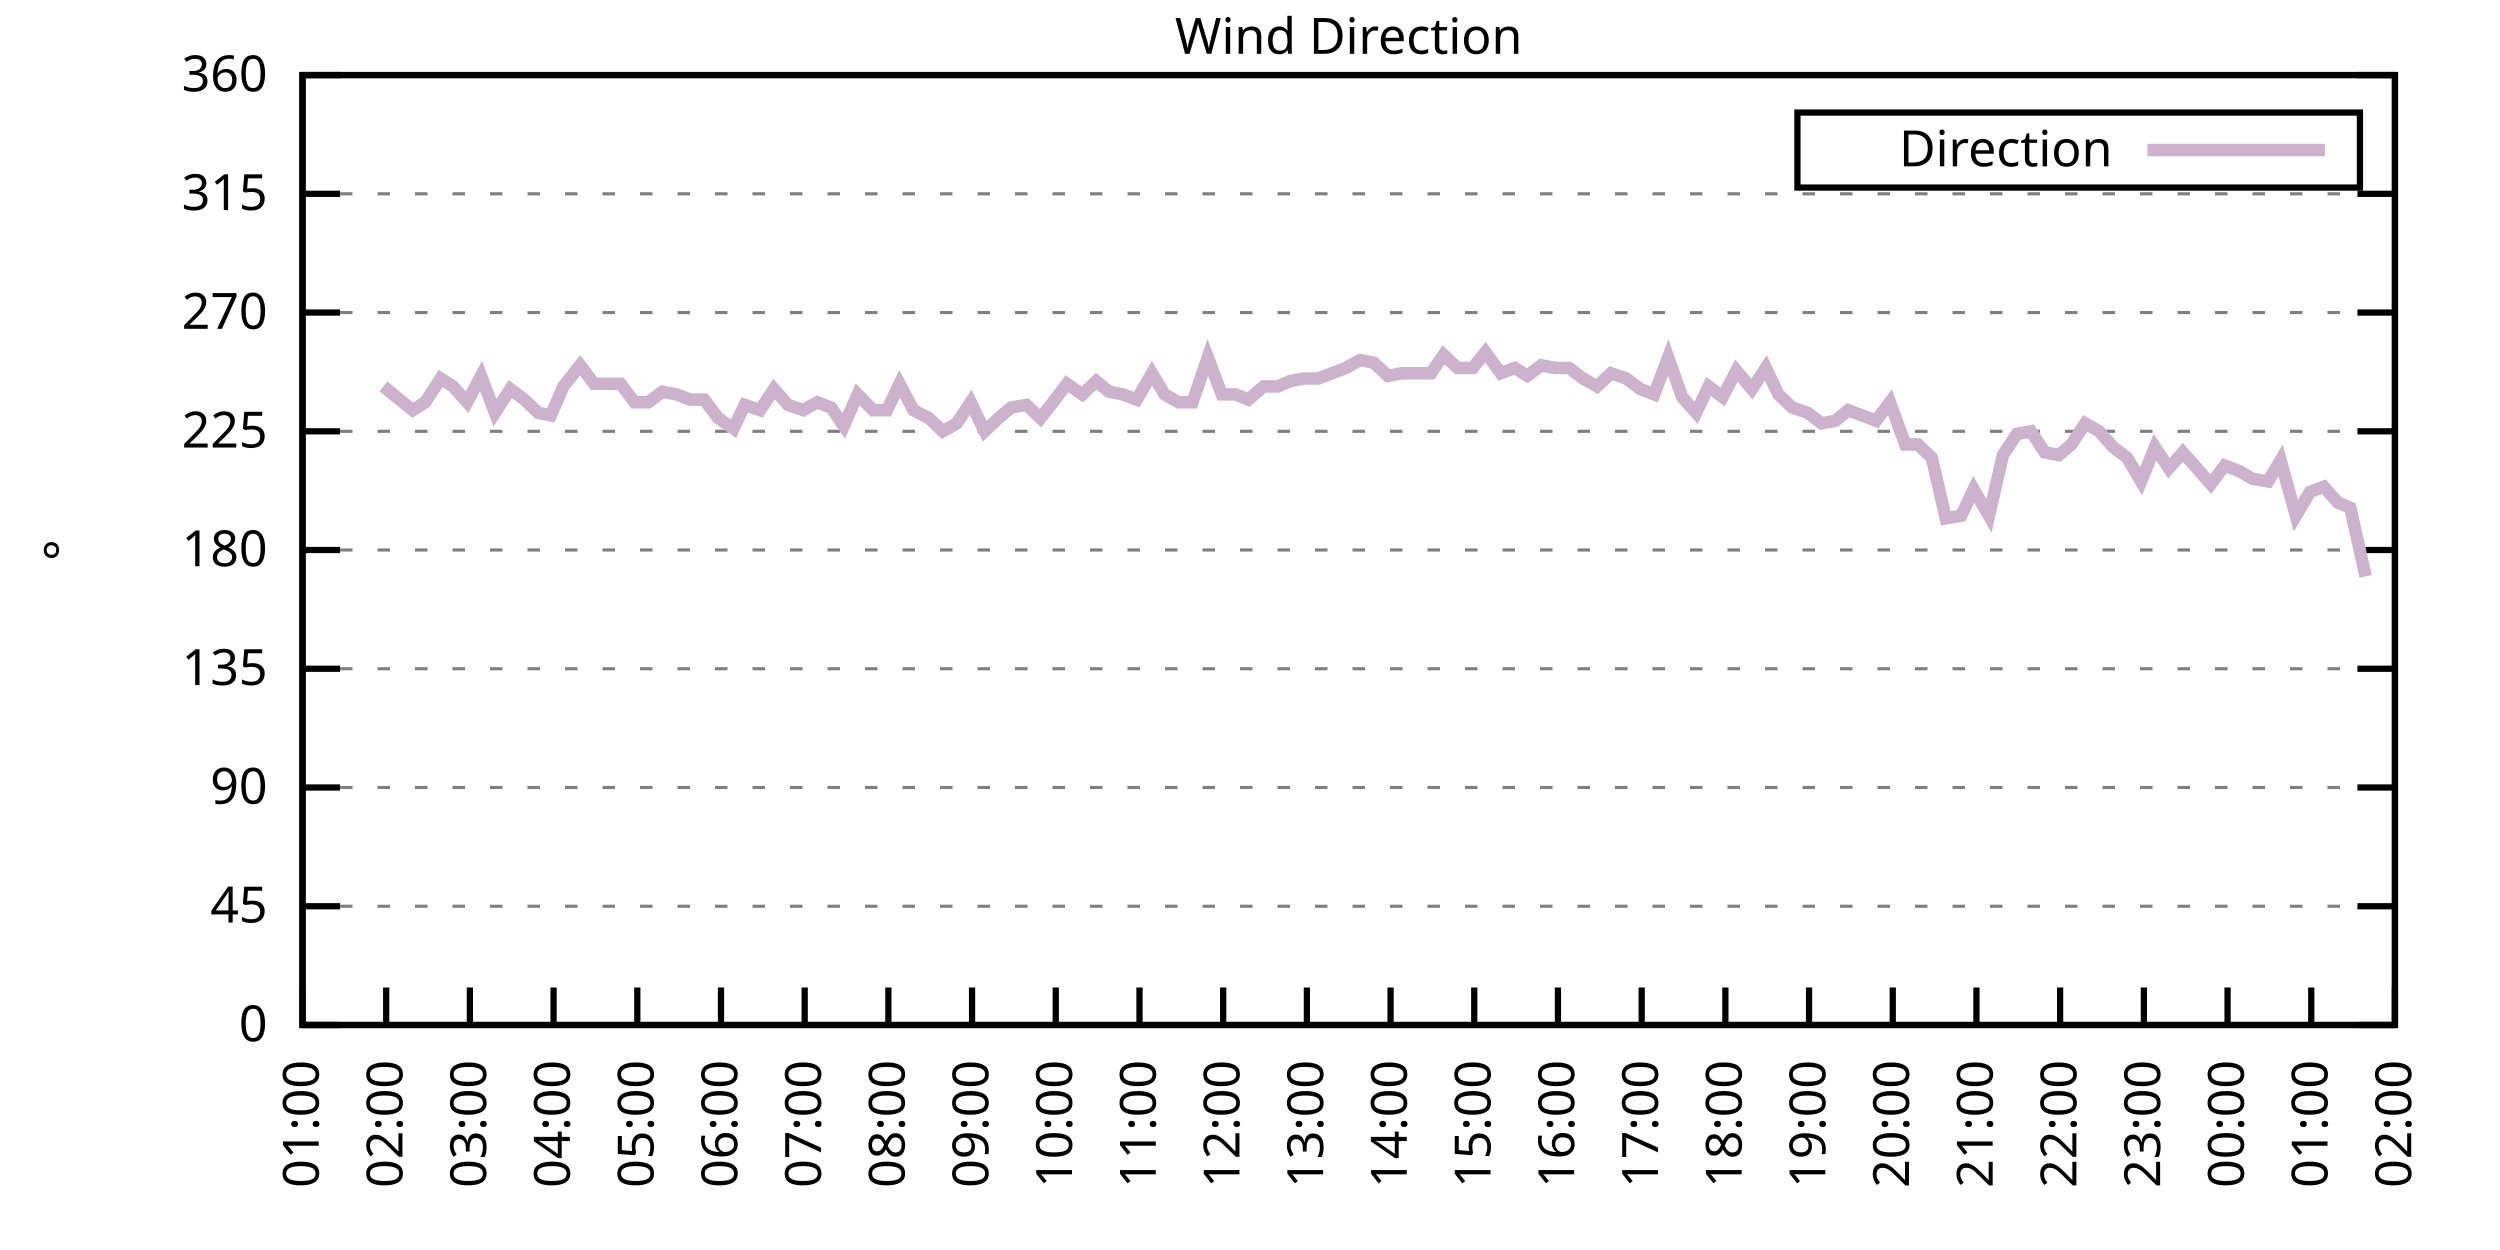
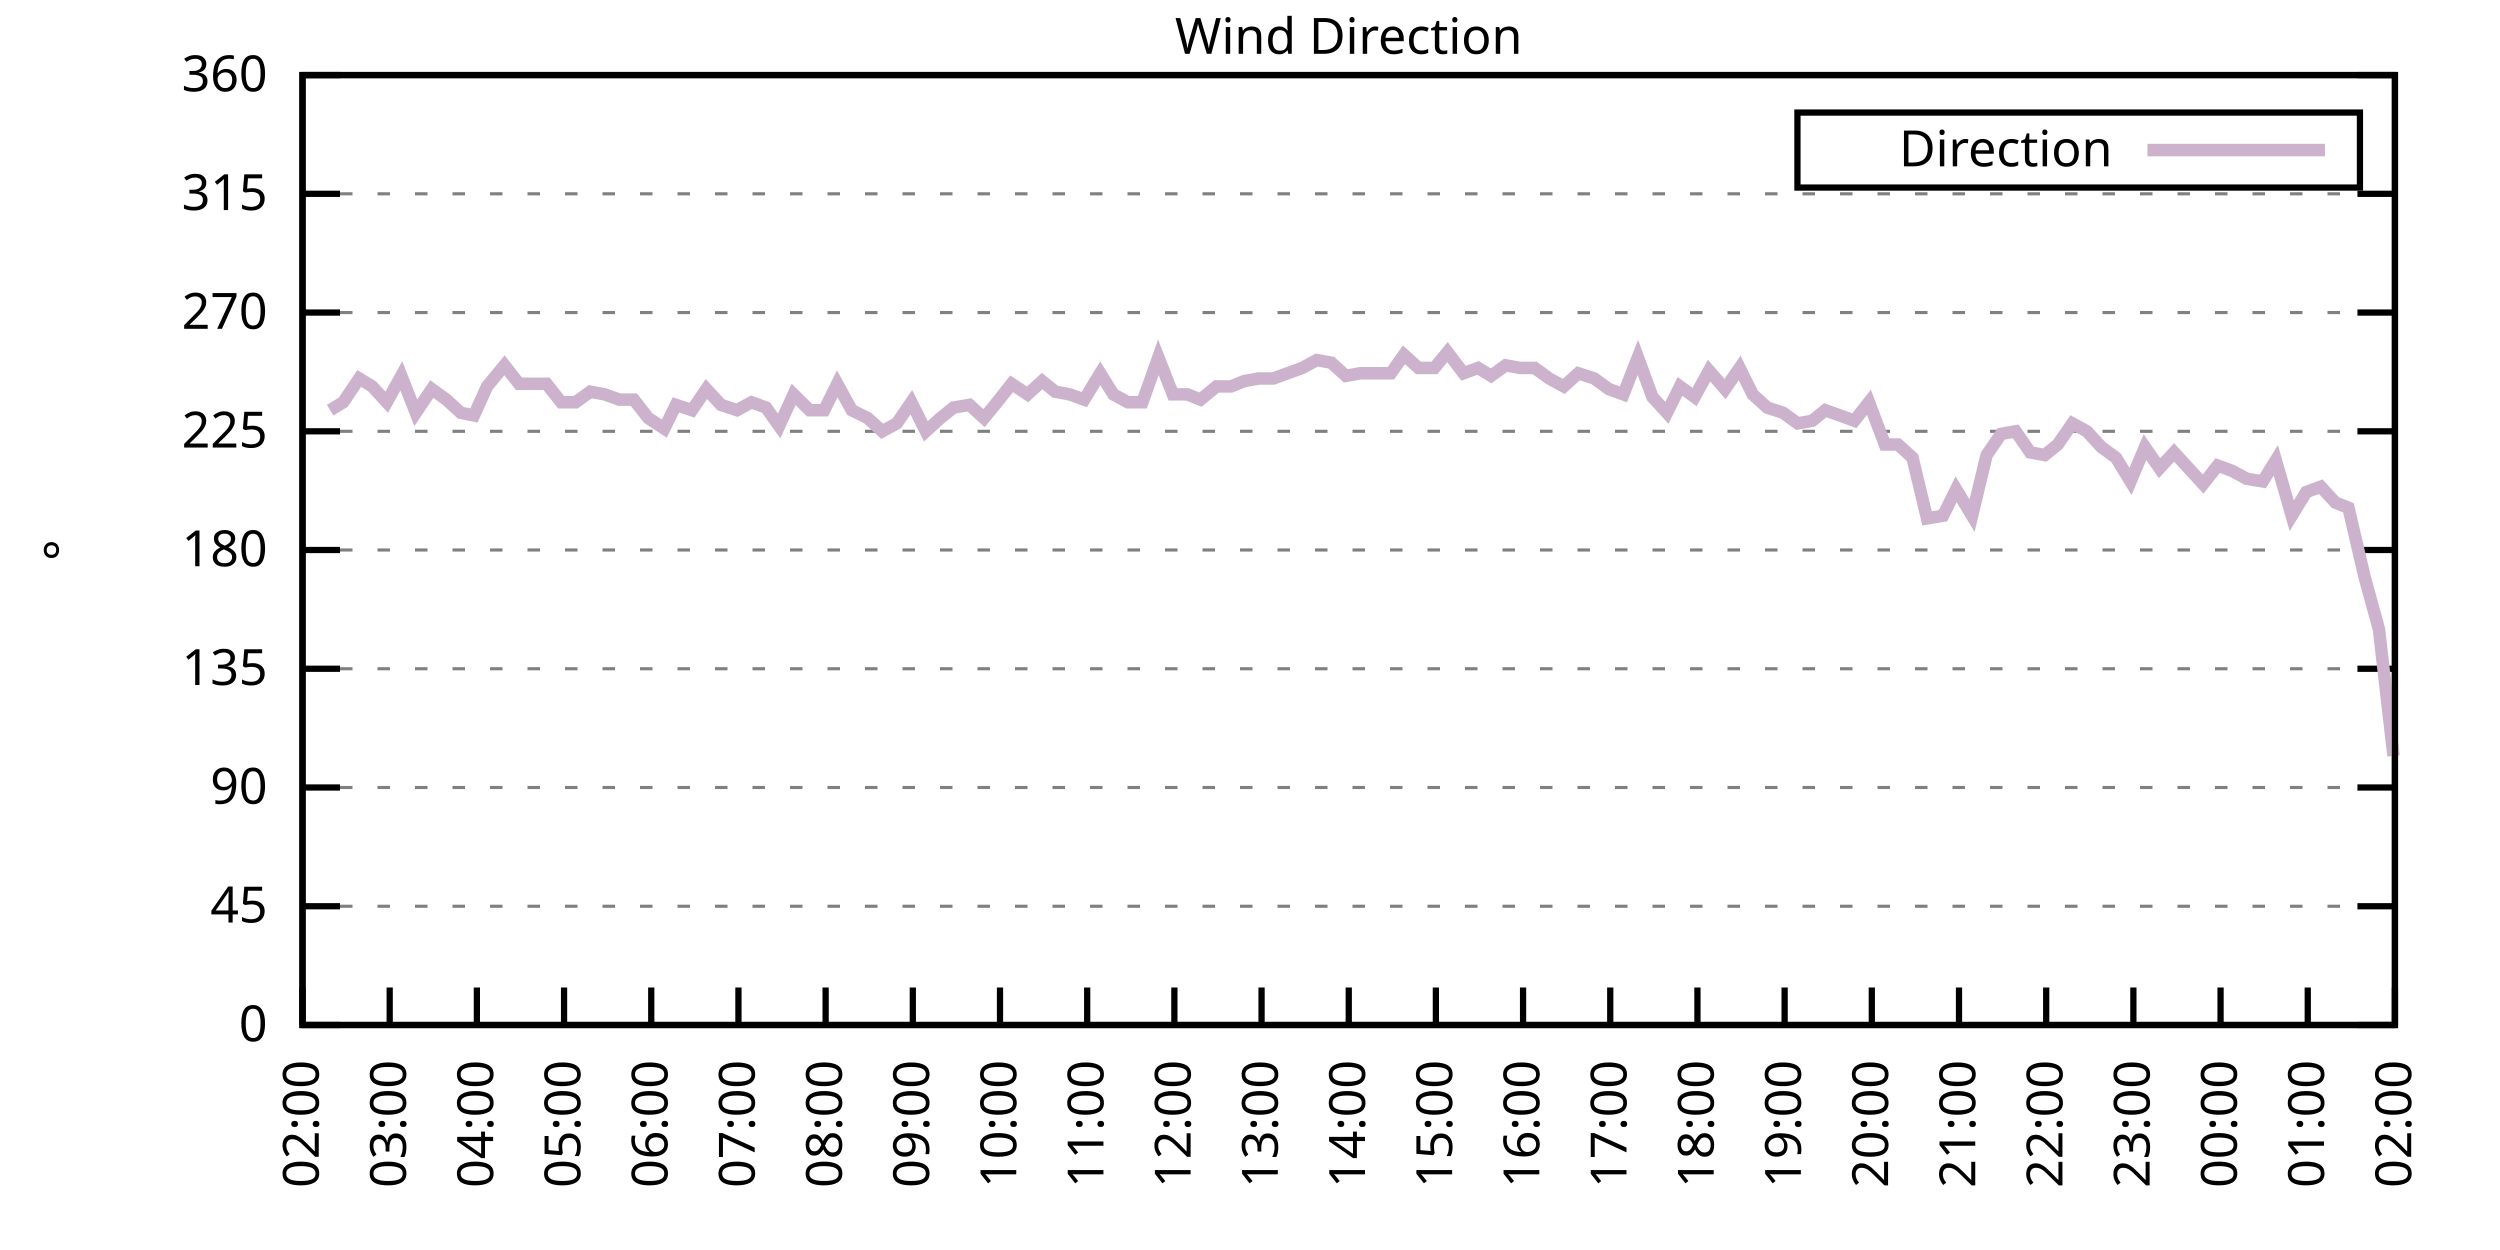
<svg xmlns="http://www.w3.org/2000/svg" xmlns:xlink="http://www.w3.org/1999/xlink" width="400" height="200" viewBox="0 0 400 200">
  <g id="gnuplot_canvas">
    <rect x="0" y="0" width="400" height="200" fill="none" />
    <defs>
      <circle id="gpDot" r="0.5" stroke-width="0.5" stroke="currentColor" />
      <path id="gpPt0" stroke-width="0.333" stroke="currentColor" d="M-1,0 h2 M0,-1 v2" />
      <path id="gpPt1" stroke-width="0.333" stroke="currentColor" d="M-1,-1 L1,1 M1,-1 L-1,1" />
      <path id="gpPt2" stroke-width="0.333" stroke="currentColor" d="M-1,0 L1,0 M0,-1 L0,1 M-1,-1 L1,1 M-1,1 L1,-1" />
      <rect id="gpPt3" stroke-width="0.333" stroke="currentColor" x="-1" y="-1" width="2" height="2" />
      <rect id="gpPt4" stroke-width="0.333" stroke="currentColor" fill="currentColor" x="-1" y="-1" width="2" height="2" />
      <circle id="gpPt5" stroke-width="0.333" stroke="currentColor" cx="0" cy="0" r="1" />
      <use xlink:href="#gpPt5" id="gpPt6" fill="currentColor" stroke="none" />
      <path id="gpPt7" stroke-width="0.333" stroke="currentColor" d="M0,-1.33 L-1.33,0.67 L1.33,0.67 z" />
      <use xlink:href="#gpPt7" id="gpPt8" fill="currentColor" stroke="none" />
      <use xlink:href="#gpPt7" id="gpPt9" stroke="currentColor" transform="rotate(180)" />
      <use xlink:href="#gpPt9" id="gpPt10" fill="currentColor" stroke="none" />
      <use xlink:href="#gpPt3" id="gpPt11" stroke="currentColor" transform="rotate(45)" />
      <use xlink:href="#gpPt11" id="gpPt12" fill="currentColor" stroke="none" />
      <path id="gpPt13" stroke-width="0.333" stroke="currentColor" d="M0,1.330 L1.265,0.411 L0.782,-1.067 L-0.782,-1.076 L-1.265,0.411 z" />
      <use xlink:href="#gpPt13" id="gpPt14" fill="currentColor" stroke="none" />
      <filter id="textbox" filterUnits="objectBoundingBox" x="0" y="0" height="1" width="1">
        <feFlood flood-color="white" flood-opacity="1" result="bgnd" />
        <feComposite in="SourceGraphic" in2="bgnd" operator="atop" />
      </filter>
      <filter id="greybox" filterUnits="objectBoundingBox" x="0" y="0" height="1" width="1">
        <feFlood flood-color="lightgrey" flood-opacity="1" result="grey" />
        <feComposite in="SourceGraphic" in2="grey" operator="atop" />
      </filter>
    </defs>
    <g fill="none" color="white" stroke="currentColor" stroke-width="1.00" stroke-linecap="butt" stroke-linejoin="miter">
</g>
    <g fill="none" color="black" stroke="currentColor" stroke-width="1.00" stroke-linecap="butt" stroke-linejoin="miter">
      <g stroke="none" shape-rendering="crispEdges">
        <polygon fill="rgb(255, 255, 255)" points="48.40,164.00 383.18,164.00 383.18,12.02 48.40,12.02 " />
      </g>
    </g>
    <g fill="none" color="black" stroke="currentColor" stroke-width="1.00" stroke-linecap="butt" stroke-linejoin="miter">
</g>
    <g fill="none" color="black" stroke="black" stroke-width="0.50" stroke-linecap="butt" stroke-linejoin="miter">
</g>
    <g fill="none" color="gray" stroke="currentColor" stroke-width="0.50" stroke-linecap="butt" stroke-linejoin="miter">
      <path stroke="gray" stroke-dasharray="2,4" class="gridline" d="M48.40,164.00 L383.19,164.00  " />
    </g>
    <g fill="none" color="gray" stroke="gray" stroke-width="1.00" stroke-linecap="butt" stroke-linejoin="miter">
</g>
    <g fill="none" color="black" stroke="currentColor" stroke-width="1.00" stroke-linecap="butt" stroke-linejoin="miter">
      <path stroke="black" d="M48.40,164.00 L54.40,164.00 M383.19,164.00 L377.19,164.00  " />
      <g transform="translate(42.80,166.60)" stroke="none" fill="black" font-family="Sans" font-size="8.00" text-anchor="end">
        <text>
          <tspan font-family="Sans"> 0</tspan>
        </text>
      </g>
    </g>
    <g fill="none" color="black" stroke="currentColor" stroke-width="1.00" stroke-linecap="butt" stroke-linejoin="miter">
</g>
    <g fill="none" color="black" stroke="black" stroke-width="0.50" stroke-linecap="butt" stroke-linejoin="miter">
</g>
    <g fill="none" color="gray" stroke="currentColor" stroke-width="0.50" stroke-linecap="butt" stroke-linejoin="miter">
      <path stroke="gray" stroke-dasharray="2,4" class="gridline" d="M48.40,145.00 L383.19,145.00  " />
    </g>
    <g fill="none" color="gray" stroke="gray" stroke-width="1.00" stroke-linecap="butt" stroke-linejoin="miter">
</g>
    <g fill="none" color="black" stroke="currentColor" stroke-width="1.00" stroke-linecap="butt" stroke-linejoin="miter">
      <path stroke="black" d="M48.40,145.00 L54.40,145.00 M383.19,145.00 L377.19,145.00  " />
      <g transform="translate(42.80,147.60)" stroke="none" fill="black" font-family="Sans" font-size="8.00" text-anchor="end">
        <text>
          <tspan font-family="Sans"> 45</tspan>
        </text>
      </g>
    </g>
    <g fill="none" color="black" stroke="currentColor" stroke-width="1.00" stroke-linecap="butt" stroke-linejoin="miter">
</g>
    <g fill="none" color="black" stroke="black" stroke-width="0.50" stroke-linecap="butt" stroke-linejoin="miter">
</g>
    <g fill="none" color="gray" stroke="currentColor" stroke-width="0.50" stroke-linecap="butt" stroke-linejoin="miter">
      <path stroke="gray" stroke-dasharray="2,4" class="gridline" d="M48.40,126.00 L383.19,126.00  " />
    </g>
    <g fill="none" color="gray" stroke="gray" stroke-width="1.00" stroke-linecap="butt" stroke-linejoin="miter">
</g>
    <g fill="none" color="black" stroke="currentColor" stroke-width="1.00" stroke-linecap="butt" stroke-linejoin="miter">
      <path stroke="black" d="M48.40,126.00 L54.40,126.00 M383.19,126.00 L377.19,126.00  " />
      <g transform="translate(42.80,128.60)" stroke="none" fill="black" font-family="Sans" font-size="8.00" text-anchor="end">
        <text>
          <tspan font-family="Sans"> 90</tspan>
        </text>
      </g>
    </g>
    <g fill="none" color="black" stroke="currentColor" stroke-width="1.00" stroke-linecap="butt" stroke-linejoin="miter">
</g>
    <g fill="none" color="black" stroke="black" stroke-width="0.50" stroke-linecap="butt" stroke-linejoin="miter">
</g>
    <g fill="none" color="gray" stroke="currentColor" stroke-width="0.50" stroke-linecap="butt" stroke-linejoin="miter">
      <path stroke="gray" stroke-dasharray="2,4" class="gridline" d="M48.40,107.00 L383.19,107.00  " />
    </g>
    <g fill="none" color="gray" stroke="gray" stroke-width="1.00" stroke-linecap="butt" stroke-linejoin="miter">
</g>
    <g fill="none" color="black" stroke="currentColor" stroke-width="1.00" stroke-linecap="butt" stroke-linejoin="miter">
      <path stroke="black" d="M48.40,107.00 L54.40,107.00 M383.19,107.00 L377.19,107.00  " />
      <g transform="translate(42.80,109.60)" stroke="none" fill="black" font-family="Sans" font-size="8.00" text-anchor="end">
        <text>
          <tspan font-family="Sans"> 135</tspan>
        </text>
      </g>
    </g>
    <g fill="none" color="black" stroke="currentColor" stroke-width="1.00" stroke-linecap="butt" stroke-linejoin="miter">
</g>
    <g fill="none" color="black" stroke="black" stroke-width="0.50" stroke-linecap="butt" stroke-linejoin="miter">
</g>
    <g fill="none" color="gray" stroke="currentColor" stroke-width="0.50" stroke-linecap="butt" stroke-linejoin="miter">
      <path stroke="gray" stroke-dasharray="2,4" class="gridline" d="M48.40,88.00 L383.19,88.00  " />
    </g>
    <g fill="none" color="gray" stroke="gray" stroke-width="1.00" stroke-linecap="butt" stroke-linejoin="miter">
</g>
    <g fill="none" color="black" stroke="currentColor" stroke-width="1.00" stroke-linecap="butt" stroke-linejoin="miter">
      <path stroke="black" d="M48.40,88.00 L54.40,88.00 M383.19,88.00 L377.19,88.00  " />
      <g transform="translate(42.80,90.60)" stroke="none" fill="black" font-family="Sans" font-size="8.00" text-anchor="end">
        <text>
          <tspan font-family="Sans"> 180</tspan>
        </text>
      </g>
    </g>
    <g fill="none" color="black" stroke="currentColor" stroke-width="1.00" stroke-linecap="butt" stroke-linejoin="miter">
</g>
    <g fill="none" color="black" stroke="black" stroke-width="0.50" stroke-linecap="butt" stroke-linejoin="miter">
</g>
    <g fill="none" color="gray" stroke="currentColor" stroke-width="0.50" stroke-linecap="butt" stroke-linejoin="miter">
      <path stroke="gray" stroke-dasharray="2,4" class="gridline" d="M48.40,69.01 L383.19,69.01  " />
    </g>
    <g fill="none" color="gray" stroke="gray" stroke-width="1.00" stroke-linecap="butt" stroke-linejoin="miter">
</g>
    <g fill="none" color="black" stroke="currentColor" stroke-width="1.00" stroke-linecap="butt" stroke-linejoin="miter">
      <path stroke="black" d="M48.40,69.01 L54.40,69.01 M383.19,69.01 L377.19,69.01  " />
      <g transform="translate(42.80,71.61)" stroke="none" fill="black" font-family="Sans" font-size="8.00" text-anchor="end">
        <text>
          <tspan font-family="Sans"> 225</tspan>
        </text>
      </g>
    </g>
    <g fill="none" color="black" stroke="currentColor" stroke-width="1.00" stroke-linecap="butt" stroke-linejoin="miter">
</g>
    <g fill="none" color="black" stroke="black" stroke-width="0.50" stroke-linecap="butt" stroke-linejoin="miter">
</g>
    <g fill="none" color="gray" stroke="currentColor" stroke-width="0.50" stroke-linecap="butt" stroke-linejoin="miter">
      <path stroke="gray" stroke-dasharray="2,4" class="gridline" d="M48.40,50.01 L383.19,50.01  " />
    </g>
    <g fill="none" color="gray" stroke="gray" stroke-width="1.00" stroke-linecap="butt" stroke-linejoin="miter">
</g>
    <g fill="none" color="black" stroke="currentColor" stroke-width="1.00" stroke-linecap="butt" stroke-linejoin="miter">
      <path stroke="black" d="M48.40,50.01 L54.40,50.01 M383.19,50.01 L377.19,50.01  " />
      <g transform="translate(42.80,52.61)" stroke="none" fill="black" font-family="Sans" font-size="8.00" text-anchor="end">
        <text>
          <tspan font-family="Sans"> 270</tspan>
        </text>
      </g>
    </g>
    <g fill="none" color="black" stroke="currentColor" stroke-width="1.00" stroke-linecap="butt" stroke-linejoin="miter">
</g>
    <g fill="none" color="black" stroke="black" stroke-width="0.50" stroke-linecap="butt" stroke-linejoin="miter">
</g>
    <g fill="none" color="gray" stroke="currentColor" stroke-width="0.50" stroke-linecap="butt" stroke-linejoin="miter">
      <path stroke="gray" stroke-dasharray="2,4" class="gridline" d="M48.40,31.01 L383.19,31.01  " />
    </g>
    <g fill="none" color="gray" stroke="gray" stroke-width="1.00" stroke-linecap="butt" stroke-linejoin="miter">
</g>
    <g fill="none" color="black" stroke="currentColor" stroke-width="1.00" stroke-linecap="butt" stroke-linejoin="miter">
      <path stroke="black" d="M48.40,31.01 L54.40,31.01 M383.19,31.01 L377.19,31.01  " />
      <g transform="translate(42.80,33.61)" stroke="none" fill="black" font-family="Sans" font-size="8.00" text-anchor="end">
        <text>
          <tspan font-family="Sans"> 315</tspan>
        </text>
      </g>
    </g>
    <g fill="none" color="black" stroke="currentColor" stroke-width="1.00" stroke-linecap="butt" stroke-linejoin="miter">
</g>
    <g fill="none" color="black" stroke="black" stroke-width="0.50" stroke-linecap="butt" stroke-linejoin="miter">
</g>
    <g fill="none" color="gray" stroke="currentColor" stroke-width="0.50" stroke-linecap="butt" stroke-linejoin="miter">
      <path stroke="gray" stroke-dasharray="2,4" class="gridline" d="M48.40,12.01 L383.19,12.01  " />
    </g>
    <g fill="none" color="gray" stroke="gray" stroke-width="1.00" stroke-linecap="butt" stroke-linejoin="miter">
</g>
    <g fill="none" color="black" stroke="currentColor" stroke-width="1.00" stroke-linecap="butt" stroke-linejoin="miter">
      <path stroke="black" d="M48.40,12.01 L54.40,12.01 M383.19,12.01 L377.19,12.01  " />
      <g transform="translate(42.80,14.61)" stroke="none" fill="black" font-family="Sans" font-size="8.00" text-anchor="end">
        <text>
          <tspan font-family="Sans"> 360</tspan>
        </text>
      </g>
    </g>
    <g fill="none" color="black" stroke="currentColor" stroke-width="1.00" stroke-linecap="butt" stroke-linejoin="miter">
      <path stroke="black" d="M48.40,164.00 L48.40,158.00  " />
      <g transform="translate(51.00,169.60) rotate(270.00)" stroke="none" fill="black" font-family="Sans" font-size="8.00" text-anchor="end">
        <text>
-           <tspan font-family="Sans">01:00</tspan>
-         </text>
-       </g>
-     </g>
-     <g fill="none" color="black" stroke="currentColor" stroke-width="1.00" stroke-linecap="butt" stroke-linejoin="miter">
-       <path stroke="black" d="M61.79,164.00 L61.79,158.00  " />
-       <g transform="translate(64.39,169.60) rotate(270.00)" stroke="none" fill="black" font-family="Sans" font-size="8.00" text-anchor="end">
-         <text>
          <tspan font-family="Sans">02:00</tspan>
        </text>
      </g>
    </g>
    <g fill="none" color="black" stroke="currentColor" stroke-width="1.00" stroke-linecap="butt" stroke-linejoin="miter">
-       <path stroke="black" d="M75.18,164.00 L75.18,158.00  " />
-       <g transform="translate(77.78,169.60) rotate(270.00)" stroke="none" fill="black" font-family="Sans" font-size="8.00" text-anchor="end">
+       <path stroke="black" d="M62.35,164.00 L62.35,158.00  " />
+       <g transform="translate(64.95,169.60) rotate(270.00)" stroke="none" fill="black" font-family="Sans" font-size="8.00" text-anchor="end">
        <text>
          <tspan font-family="Sans">03:00</tspan>
        </text>
      </g>
    </g>
    <g fill="none" color="black" stroke="currentColor" stroke-width="1.00" stroke-linecap="butt" stroke-linejoin="miter">
-       <path stroke="black" d="M88.57,164.00 L88.57,158.00  " />
-       <g transform="translate(91.17,169.60) rotate(270.00)" stroke="none" fill="black" font-family="Sans" font-size="8.00" text-anchor="end">
+       <path stroke="black" d="M76.30,164.00 L76.30,158.00  " />
+       <g transform="translate(78.90,169.60) rotate(270.00)" stroke="none" fill="black" font-family="Sans" font-size="8.00" text-anchor="end">
        <text>
          <tspan font-family="Sans">04:00</tspan>
        </text>
      </g>
    </g>
    <g fill="none" color="black" stroke="currentColor" stroke-width="1.00" stroke-linecap="butt" stroke-linejoin="miter">
-       <path stroke="black" d="M101.97,164.00 L101.97,158.00  " />
-       <g transform="translate(104.57,169.60) rotate(270.00)" stroke="none" fill="black" font-family="Sans" font-size="8.00" text-anchor="end">
+       <path stroke="black" d="M90.25,164.00 L90.25,158.00  " />
+       <g transform="translate(92.85,169.60) rotate(270.00)" stroke="none" fill="black" font-family="Sans" font-size="8.00" text-anchor="end">
        <text>
          <tspan font-family="Sans">05:00</tspan>
        </text>
      </g>
    </g>
    <g fill="none" color="black" stroke="currentColor" stroke-width="1.00" stroke-linecap="butt" stroke-linejoin="miter">
-       <path stroke="black" d="M115.36,164.00 L115.36,158.00  " />
-       <g transform="translate(117.96,169.60) rotate(270.00)" stroke="none" fill="black" font-family="Sans" font-size="8.00" text-anchor="end">
+       <path stroke="black" d="M104.20,164.00 L104.20,158.00  " />
+       <g transform="translate(106.80,169.60) rotate(270.00)" stroke="none" fill="black" font-family="Sans" font-size="8.00" text-anchor="end">
        <text>
          <tspan font-family="Sans">06:00</tspan>
        </text>
      </g>
    </g>
    <g fill="none" color="black" stroke="currentColor" stroke-width="1.00" stroke-linecap="butt" stroke-linejoin="miter">
-       <path stroke="black" d="M128.75,164.00 L128.75,158.00  " />
-       <g transform="translate(131.35,169.60) rotate(270.00)" stroke="none" fill="black" font-family="Sans" font-size="8.00" text-anchor="end">
+       <path stroke="black" d="M118.15,164.00 L118.15,158.00  " />
+       <g transform="translate(120.75,169.60) rotate(270.00)" stroke="none" fill="black" font-family="Sans" font-size="8.00" text-anchor="end">
        <text>
          <tspan font-family="Sans">07:00</tspan>
        </text>
      </g>
    </g>
    <g fill="none" color="black" stroke="currentColor" stroke-width="1.00" stroke-linecap="butt" stroke-linejoin="miter">
-       <path stroke="black" d="M142.14,164.00 L142.14,158.00  " />
-       <g transform="translate(144.74,169.60) rotate(270.00)" stroke="none" fill="black" font-family="Sans" font-size="8.00" text-anchor="end">
+       <path stroke="black" d="M132.10,164.00 L132.10,158.00  " />
+       <g transform="translate(134.70,169.60) rotate(270.00)" stroke="none" fill="black" font-family="Sans" font-size="8.00" text-anchor="end">
        <text>
          <tspan font-family="Sans">08:00</tspan>
        </text>
      </g>
    </g>
    <g fill="none" color="black" stroke="currentColor" stroke-width="1.00" stroke-linecap="butt" stroke-linejoin="miter">
-       <path stroke="black" d="M155.53,164.00 L155.53,158.00  " />
-       <g transform="translate(158.13,169.60) rotate(270.00)" stroke="none" fill="black" font-family="Sans" font-size="8.00" text-anchor="end">
+       <path stroke="black" d="M146.05,164.00 L146.05,158.00  " />
+       <g transform="translate(148.65,169.60) rotate(270.00)" stroke="none" fill="black" font-family="Sans" font-size="8.00" text-anchor="end">
        <text>
          <tspan font-family="Sans">09:00</tspan>
        </text>
      </g>
    </g>
    <g fill="none" color="black" stroke="currentColor" stroke-width="1.00" stroke-linecap="butt" stroke-linejoin="miter">
-       <path stroke="black" d="M168.92,164.00 L168.92,158.00  " />
-       <g transform="translate(171.52,169.60) rotate(270.00)" stroke="none" fill="black" font-family="Sans" font-size="8.00" text-anchor="end">
+       <path stroke="black" d="M160.00,164.00 L160.00,158.00  " />
+       <g transform="translate(162.60,169.60) rotate(270.00)" stroke="none" fill="black" font-family="Sans" font-size="8.00" text-anchor="end">
        <text>
          <tspan font-family="Sans">10:00</tspan>
        </text>
      </g>
    </g>
    <g fill="none" color="black" stroke="currentColor" stroke-width="1.00" stroke-linecap="butt" stroke-linejoin="miter">
-       <path stroke="black" d="M182.32,164.00 L182.32,158.00  " />
-       <g transform="translate(184.92,169.60) rotate(270.00)" stroke="none" fill="black" font-family="Sans" font-size="8.00" text-anchor="end">
+       <path stroke="black" d="M173.95,164.00 L173.95,158.00  " />
+       <g transform="translate(176.55,169.60) rotate(270.00)" stroke="none" fill="black" font-family="Sans" font-size="8.00" text-anchor="end">
        <text>
          <tspan font-family="Sans">11:00</tspan>
        </text>
      </g>
    </g>
    <g fill="none" color="black" stroke="currentColor" stroke-width="1.00" stroke-linecap="butt" stroke-linejoin="miter">
-       <path stroke="black" d="M195.71,164.00 L195.71,158.00  " />
-       <g transform="translate(198.31,169.60) rotate(270.00)" stroke="none" fill="black" font-family="Sans" font-size="8.00" text-anchor="end">
+       <path stroke="black" d="M187.90,164.00 L187.90,158.00  " />
+       <g transform="translate(190.50,169.60) rotate(270.00)" stroke="none" fill="black" font-family="Sans" font-size="8.00" text-anchor="end">
        <text>
          <tspan font-family="Sans">12:00</tspan>
        </text>
      </g>
    </g>
    <g fill="none" color="black" stroke="currentColor" stroke-width="1.00" stroke-linecap="butt" stroke-linejoin="miter">
-       <path stroke="black" d="M209.10,164.00 L209.10,158.00  " />
-       <g transform="translate(211.70,169.60) rotate(270.00)" stroke="none" fill="black" font-family="Sans" font-size="8.00" text-anchor="end">
+       <path stroke="black" d="M201.85,164.00 L201.85,158.00  " />
+       <g transform="translate(204.45,169.60) rotate(270.00)" stroke="none" fill="black" font-family="Sans" font-size="8.00" text-anchor="end">
        <text>
          <tspan font-family="Sans">13:00</tspan>
        </text>
      </g>
    </g>
    <g fill="none" color="black" stroke="currentColor" stroke-width="1.00" stroke-linecap="butt" stroke-linejoin="miter">
-       <path stroke="black" d="M222.49,164.00 L222.49,158.00  " />
-       <g transform="translate(225.09,169.60) rotate(270.00)" stroke="none" fill="black" font-family="Sans" font-size="8.00" text-anchor="end">
+       <path stroke="black" d="M215.80,164.00 L215.80,158.00  " />
+       <g transform="translate(218.40,169.60) rotate(270.00)" stroke="none" fill="black" font-family="Sans" font-size="8.00" text-anchor="end">
        <text>
          <tspan font-family="Sans">14:00</tspan>
        </text>
      </g>
    </g>
    <g fill="none" color="black" stroke="currentColor" stroke-width="1.00" stroke-linecap="butt" stroke-linejoin="miter">
-       <path stroke="black" d="M235.88,164.00 L235.88,158.00  " />
-       <g transform="translate(238.48,169.60) rotate(270.00)" stroke="none" fill="black" font-family="Sans" font-size="8.00" text-anchor="end">
+       <path stroke="black" d="M229.74,164.00 L229.74,158.00  " />
+       <g transform="translate(232.34,169.60) rotate(270.00)" stroke="none" fill="black" font-family="Sans" font-size="8.00" text-anchor="end">
        <text>
          <tspan font-family="Sans">15:00</tspan>
        </text>
      </g>
    </g>
    <g fill="none" color="black" stroke="currentColor" stroke-width="1.00" stroke-linecap="butt" stroke-linejoin="miter">
-       <path stroke="black" d="M249.27,164.00 L249.27,158.00  " />
-       <g transform="translate(251.87,169.60) rotate(270.00)" stroke="none" fill="black" font-family="Sans" font-size="8.00" text-anchor="end">
+       <path stroke="black" d="M243.69,164.00 L243.69,158.00  " />
+       <g transform="translate(246.29,169.60) rotate(270.00)" stroke="none" fill="black" font-family="Sans" font-size="8.00" text-anchor="end">
        <text>
          <tspan font-family="Sans">16:00</tspan>
        </text>
      </g>
    </g>
    <g fill="none" color="black" stroke="currentColor" stroke-width="1.00" stroke-linecap="butt" stroke-linejoin="miter">
-       <path stroke="black" d="M262.67,164.00 L262.67,158.00  " />
-       <g transform="translate(265.27,169.60) rotate(270.00)" stroke="none" fill="black" font-family="Sans" font-size="8.00" text-anchor="end">
+       <path stroke="black" d="M257.64,164.00 L257.64,158.00  " />
+       <g transform="translate(260.24,169.60) rotate(270.00)" stroke="none" fill="black" font-family="Sans" font-size="8.00" text-anchor="end">
        <text>
          <tspan font-family="Sans">17:00</tspan>
        </text>
      </g>
    </g>
    <g fill="none" color="black" stroke="currentColor" stroke-width="1.00" stroke-linecap="butt" stroke-linejoin="miter">
-       <path stroke="black" d="M276.06,164.00 L276.06,158.00  " />
-       <g transform="translate(278.66,169.60) rotate(270.00)" stroke="none" fill="black" font-family="Sans" font-size="8.00" text-anchor="end">
+       <path stroke="black" d="M271.59,164.00 L271.59,158.00  " />
+       <g transform="translate(274.19,169.60) rotate(270.00)" stroke="none" fill="black" font-family="Sans" font-size="8.00" text-anchor="end">
        <text>
          <tspan font-family="Sans">18:00</tspan>
        </text>
      </g>
    </g>
    <g fill="none" color="black" stroke="currentColor" stroke-width="1.00" stroke-linecap="butt" stroke-linejoin="miter">
-       <path stroke="black" d="M289.45,164.00 L289.45,158.00  " />
-       <g transform="translate(292.05,169.60) rotate(270.00)" stroke="none" fill="black" font-family="Sans" font-size="8.00" text-anchor="end">
+       <path stroke="black" d="M285.54,164.00 L285.54,158.00  " />
+       <g transform="translate(288.14,169.60) rotate(270.00)" stroke="none" fill="black" font-family="Sans" font-size="8.00" text-anchor="end">
        <text>
          <tspan font-family="Sans">19:00</tspan>
        </text>
      </g>
    </g>
    <g fill="none" color="black" stroke="currentColor" stroke-width="1.00" stroke-linecap="butt" stroke-linejoin="miter">
-       <path stroke="black" d="M302.84,164.00 L302.84,158.00  " />
-       <g transform="translate(305.44,169.60) rotate(270.00)" stroke="none" fill="black" font-family="Sans" font-size="8.00" text-anchor="end">
+       <path stroke="black" d="M299.49,164.00 L299.49,158.00  " />
+       <g transform="translate(302.09,169.60) rotate(270.00)" stroke="none" fill="black" font-family="Sans" font-size="8.00" text-anchor="end">
        <text>
          <tspan font-family="Sans">20:00</tspan>
        </text>
      </g>
    </g>
    <g fill="none" color="black" stroke="currentColor" stroke-width="1.00" stroke-linecap="butt" stroke-linejoin="miter">
-       <path stroke="black" d="M316.23,164.00 L316.23,158.00  " />
-       <g transform="translate(318.83,169.60) rotate(270.00)" stroke="none" fill="black" font-family="Sans" font-size="8.00" text-anchor="end">
+       <path stroke="black" d="M313.44,164.00 L313.44,158.00  " />
+       <g transform="translate(316.04,169.60) rotate(270.00)" stroke="none" fill="black" font-family="Sans" font-size="8.00" text-anchor="end">
        <text>
          <tspan font-family="Sans">21:00</tspan>
        </text>
      </g>
    </g>
    <g fill="none" color="black" stroke="currentColor" stroke-width="1.00" stroke-linecap="butt" stroke-linejoin="miter">
-       <path stroke="black" d="M329.62,164.00 L329.62,158.00  " />
-       <g transform="translate(332.22,169.60) rotate(270.00)" stroke="none" fill="black" font-family="Sans" font-size="8.00" text-anchor="end">
+       <path stroke="black" d="M327.39,164.00 L327.39,158.00  " />
+       <g transform="translate(329.99,169.60) rotate(270.00)" stroke="none" fill="black" font-family="Sans" font-size="8.00" text-anchor="end">
        <text>
          <tspan font-family="Sans">22:00</tspan>
        </text>
      </g>
    </g>
    <g fill="none" color="black" stroke="currentColor" stroke-width="1.00" stroke-linecap="butt" stroke-linejoin="miter">
-       <path stroke="black" d="M343.02,164.00 L343.02,158.00  " />
-       <g transform="translate(345.62,169.60) rotate(270.00)" stroke="none" fill="black" font-family="Sans" font-size="8.00" text-anchor="end">
+       <path stroke="black" d="M341.34,164.00 L341.34,158.00  " />
+       <g transform="translate(343.94,169.60) rotate(270.00)" stroke="none" fill="black" font-family="Sans" font-size="8.00" text-anchor="end">
        <text>
          <tspan font-family="Sans">23:00</tspan>
        </text>
      </g>
    </g>
    <g fill="none" color="black" stroke="currentColor" stroke-width="1.00" stroke-linecap="butt" stroke-linejoin="miter">
-       <path stroke="black" d="M356.41,164.00 L356.41,158.00  " />
-       <g transform="translate(359.01,169.60) rotate(270.00)" stroke="none" fill="black" font-family="Sans" font-size="8.00" text-anchor="end">
+       <path stroke="black" d="M355.29,164.00 L355.29,158.00  " />
+       <g transform="translate(357.89,169.60) rotate(270.00)" stroke="none" fill="black" font-family="Sans" font-size="8.00" text-anchor="end">
        <text>
          <tspan font-family="Sans">00:00</tspan>
        </text>
      </g>
    </g>
    <g fill="none" color="black" stroke="currentColor" stroke-width="1.00" stroke-linecap="butt" stroke-linejoin="miter">
-       <path stroke="black" d="M369.80,164.00 L369.80,158.00  " />
-       <g transform="translate(372.40,169.60) rotate(270.00)" stroke="none" fill="black" font-family="Sans" font-size="8.00" text-anchor="end">
+       <path stroke="black" d="M369.24,164.00 L369.24,158.00  " />
+       <g transform="translate(371.84,169.60) rotate(270.00)" stroke="none" fill="black" font-family="Sans" font-size="8.00" text-anchor="end">
        <text>
          <tspan font-family="Sans">01:00</tspan>
        </text>
      </g>
    </g>
    <g fill="none" color="black" stroke="currentColor" stroke-width="1.00" stroke-linecap="butt" stroke-linejoin="miter">
      <path stroke="black" d="M383.19,164.00 L383.19,158.00  " />
      <g transform="translate(385.79,169.60) rotate(270.00)" stroke="none" fill="black" font-family="Sans" font-size="8.00" text-anchor="end">
        <text>
          <tspan font-family="Sans">02:00</tspan>
        </text>
      </g>
    </g>
    <g fill="none" color="black" stroke="currentColor" stroke-width="1.00" stroke-linecap="butt" stroke-linejoin="miter">
</g>
    <g fill="none" color="black" stroke="currentColor" stroke-width="1.00" stroke-linecap="butt" stroke-linejoin="miter">
      <path stroke="black" d="M48.40,12.01 L48.40,164.00 L383.19,164.00 L383.19,12.01 L48.40,12.01 Z  " />
    </g>
    <g fill="none" color="black" stroke="currentColor" stroke-width="1.00" stroke-linecap="butt" stroke-linejoin="miter">
</g>
    <g fill="none" color="black" stroke="currentColor" stroke-width="1.00" stroke-linecap="butt" stroke-linejoin="miter">
      <path stroke="black" d="M287.59,30.01 L287.59,18.01 L377.59,18.01 L377.59,30.01 L287.59,30.01 Z  " />
    </g>
    <g id="Wind_direction_plot_1">
      <g fill="none" color="white" stroke="black" stroke-width="2.00" stroke-linecap="butt" stroke-linejoin="miter">
</g>
      <g fill="none" color="black" stroke="currentColor" stroke-width="2.00" stroke-linecap="butt" stroke-linejoin="miter">
        <g transform="translate(337.99,26.61)" stroke="none" fill="black" font-family="Sans" font-size="8.00" text-anchor="end">
          <text>
            <tspan font-family="Sans">Direction</tspan>
          </text>
        </g>
      </g>
      <g fill="none" color="black" stroke="currentColor" stroke-width="2.00" stroke-linecap="butt" stroke-linejoin="miter">
-         <path stroke="rgb(204, 178, 204)" d="M343.59,24.01 L371.99,24.01 M61.35,61.83 L66.03,65.63 L68.04,64.36 L70.50,60.56 L72.50,61.83 L74.74,64.36   L76.97,60.14 L79.20,66.05 L81.66,62.25 L83.89,63.94 L86.12,66.05 L88.13,66.47 L90.14,61.83 L92.82,58.45   L95.05,61.41 L97.06,61.41 L99.29,61.41 L101.52,64.36 L103.75,64.36 L105.98,62.67 L108.22,63.10 L110.45,63.94   L112.68,63.94 L114.91,66.90 L117.37,68.58 L119.15,64.78 L121.61,65.63 L123.84,62.25 L126.07,64.78 L128.53,65.63   L130.76,64.36 L132.99,65.21 L135.00,68.16 L137.23,63.10 L139.69,65.63 L141.92,65.63 L143.93,61.41 L146.16,65.63   L148.61,66.90 L150.85,69.01 L153.08,67.74 L155.31,64.36 L157.54,69.01 L159.77,66.90 L161.78,65.21 L164.24,64.78   L166.47,66.90 L168.48,64.36 L170.71,61.41 L173.17,63.10 L175.40,60.98 L177.41,62.67 L179.64,63.10 L181.87,63.94   L184.32,59.72 L186.33,63.10 L188.57,64.36 L190.80,64.36 L193.25,57.18 L195.48,63.10 L197.72,63.10 L199.73,63.94   L202.18,61.83 L204.41,61.83 L206.42,60.98 L208.65,60.56 L210.88,60.56 L213.12,59.72 L215.35,58.87 L217.58,57.61   L219.81,58.03 L222.04,60.14 L224.28,59.72 L226.73,59.72 L228.96,59.72 L230.97,56.76 L233.20,58.87 L235.66,58.87   L237.67,56.34 L240.12,59.72 L242.36,58.87 L244.36,60.14 L246.60,58.45 L248.83,58.87 L251.06,58.87 L253.29,60.56   L255.52,61.83 L257.76,59.72 L260.21,60.56 L262.44,62.25 L264.67,63.10 L266.91,57.18 L269.14,63.52 L271.37,66.05   L273.38,61.83 L275.61,63.52 L277.84,59.30 L280.30,62.25 L282.53,58.87 L284.54,63.10 L286.77,65.21 L289.23,66.05   L291.46,67.74 L293.69,67.32 L295.70,65.63 L297.93,66.47 L300.16,67.32 L302.39,64.36 L304.85,71.12 L306.86,71.12   L309.09,73.23 L311.32,82.94 L313.78,82.52 L315.79,78.29 L318.24,82.52 L320.47,72.81 L322.70,69.43 L324.94,69.01   L327.17,72.38 L329.40,72.81 L331.41,71.12 L333.64,67.74 L335.87,69.01 L338.10,71.54 L340.34,73.23 L342.57,77.03   L344.80,71.54 L347.03,74.92 L349.26,72.38 L351.50,74.92 L353.73,77.45 L355.96,74.49 L358.19,75.34 L360.42,76.61   L362.88,77.03 L364.89,73.65 L367.34,82.52 L369.58,78.72 L371.81,77.87 L374.04,80.41 L376.05,81.25 L378.50,92.23    " />
+         <path stroke="rgb(204, 178, 204)" d="M343.59,24.01 L371.99,24.01 M52.82,65.63 L54.91,64.36 L57.47,60.56 L59.56,61.83 L61.88,64.36 L64.21,60.14   L66.53,66.05 L69.09,62.25 L71.42,63.94 L73.74,66.05 L75.83,66.47 L77.93,61.83 L80.72,58.45 L83.04,61.41   L85.13,61.41 L87.46,61.41 L89.78,64.36 L92.11,64.36 L94.43,62.67 L96.76,63.10 L99.08,63.94 L101.41,63.94   L103.73,66.90 L106.29,68.58 L108.15,64.78 L110.71,65.63 L113.03,62.25 L115.36,64.78 L117.92,65.63 L120.24,64.36   L122.57,65.21 L124.66,68.16 L126.98,63.10 L129.54,65.63 L131.87,65.63 L133.96,61.41 L136.28,65.63 L138.84,66.90   L141.16,69.01 L143.49,67.74 L145.81,64.36 L148.14,69.01 L150.46,66.90 L152.56,65.21 L155.11,64.78 L157.44,66.90   L159.53,64.36 L161.86,61.41 L164.41,63.10 L166.74,60.98 L168.83,62.67 L171.16,63.10 L173.48,63.94 L176.04,59.72   L178.13,63.10 L180.46,64.36 L182.78,64.36 L185.34,57.18 L187.66,63.10 L189.99,63.10 L192.08,63.94 L194.64,61.83   L196.96,61.83 L199.06,60.98 L201.38,60.56 L203.71,60.56 L206.03,59.72 L208.36,58.87 L210.68,57.61 L213.01,58.03   L215.33,60.14 L217.65,59.72 L220.21,59.72 L222.54,59.72 L224.63,56.76 L226.95,58.87 L229.51,58.87 L231.60,56.34   L234.16,59.72 L236.49,58.87 L238.58,60.14 L240.90,58.45 L243.23,58.87 L245.55,58.87 L247.88,60.56 L250.20,61.83   L252.53,59.72 L255.09,60.56 L257.41,62.25 L259.74,63.10 L262.06,57.18 L264.39,63.52 L266.71,66.05 L268.80,61.83   L271.13,63.52 L273.45,59.30 L276.01,62.25 L278.34,58.87 L280.43,63.10 L282.75,65.21 L285.31,66.05 L287.64,67.74   L289.96,67.32 L292.05,65.63 L294.38,66.47 L296.70,67.32 L299.03,64.36 L301.58,71.12 L303.68,71.12 L306.00,73.23   L308.33,82.94 L310.88,82.52 L312.98,78.29 L315.53,82.52 L317.86,72.81 L320.18,69.43 L322.51,69.01 L324.83,72.38   L327.16,72.81 L329.25,71.12 L331.58,67.74 L333.90,69.01 L336.23,71.54 L338.55,73.23 L340.88,77.03 L343.20,71.54   L345.53,74.92 L347.85,72.38 L350.18,74.92 L352.50,77.45 L354.83,74.49 L357.15,75.34 L359.48,76.61 L362.03,77.03   L364.13,73.65 L366.68,82.52 L369.01,78.72 L371.33,77.87 L373.66,80.41 L375.75,81.25 L378.31,92.23 L380.63,100.67   L382.96,120.94  " />
      </g>
    </g>
    <g fill="none" color="black" stroke="currentColor" stroke-width="2.00" stroke-linecap="butt" stroke-linejoin="miter">
</g>
    <g fill="none" color="black" stroke="black" stroke-width="1.00" stroke-linecap="butt" stroke-linejoin="miter">
</g>
    <g fill="none" color="black" stroke="currentColor" stroke-width="1.00" stroke-linecap="butt" stroke-linejoin="miter">
      <path stroke="black" d="M48.40,12.01 L48.40,164.00 L383.19,164.00 L383.19,12.01 L48.40,12.01 Z  " />
      <g transform="translate(12.80,88.01) rotate(270.00)" stroke="none" fill="black" font-family="Sans" font-size="8.00" text-anchor="middle">
        <text>
          <tspan font-family="Sans">°</tspan>
        </text>
      </g>
    </g>
    <g fill="none" color="black" stroke="currentColor" stroke-width="1.00" stroke-linecap="butt" stroke-linejoin="miter">
</g>
    <g fill="none" color="black" stroke="currentColor" stroke-width="1.00" stroke-linecap="butt" stroke-linejoin="miter">
      <g transform="translate(215.79,8.61)" stroke="none" fill="black" font-family="Sans" font-size="8.00" text-anchor="middle">
        <text>
          <tspan font-family="Sans">Wind Direction</tspan>
        </text>
      </g>
    </g>
    <g fill="none" color="black" stroke="currentColor" stroke-width="1.00" stroke-linecap="butt" stroke-linejoin="miter">
</g>
  </g>
</svg>
